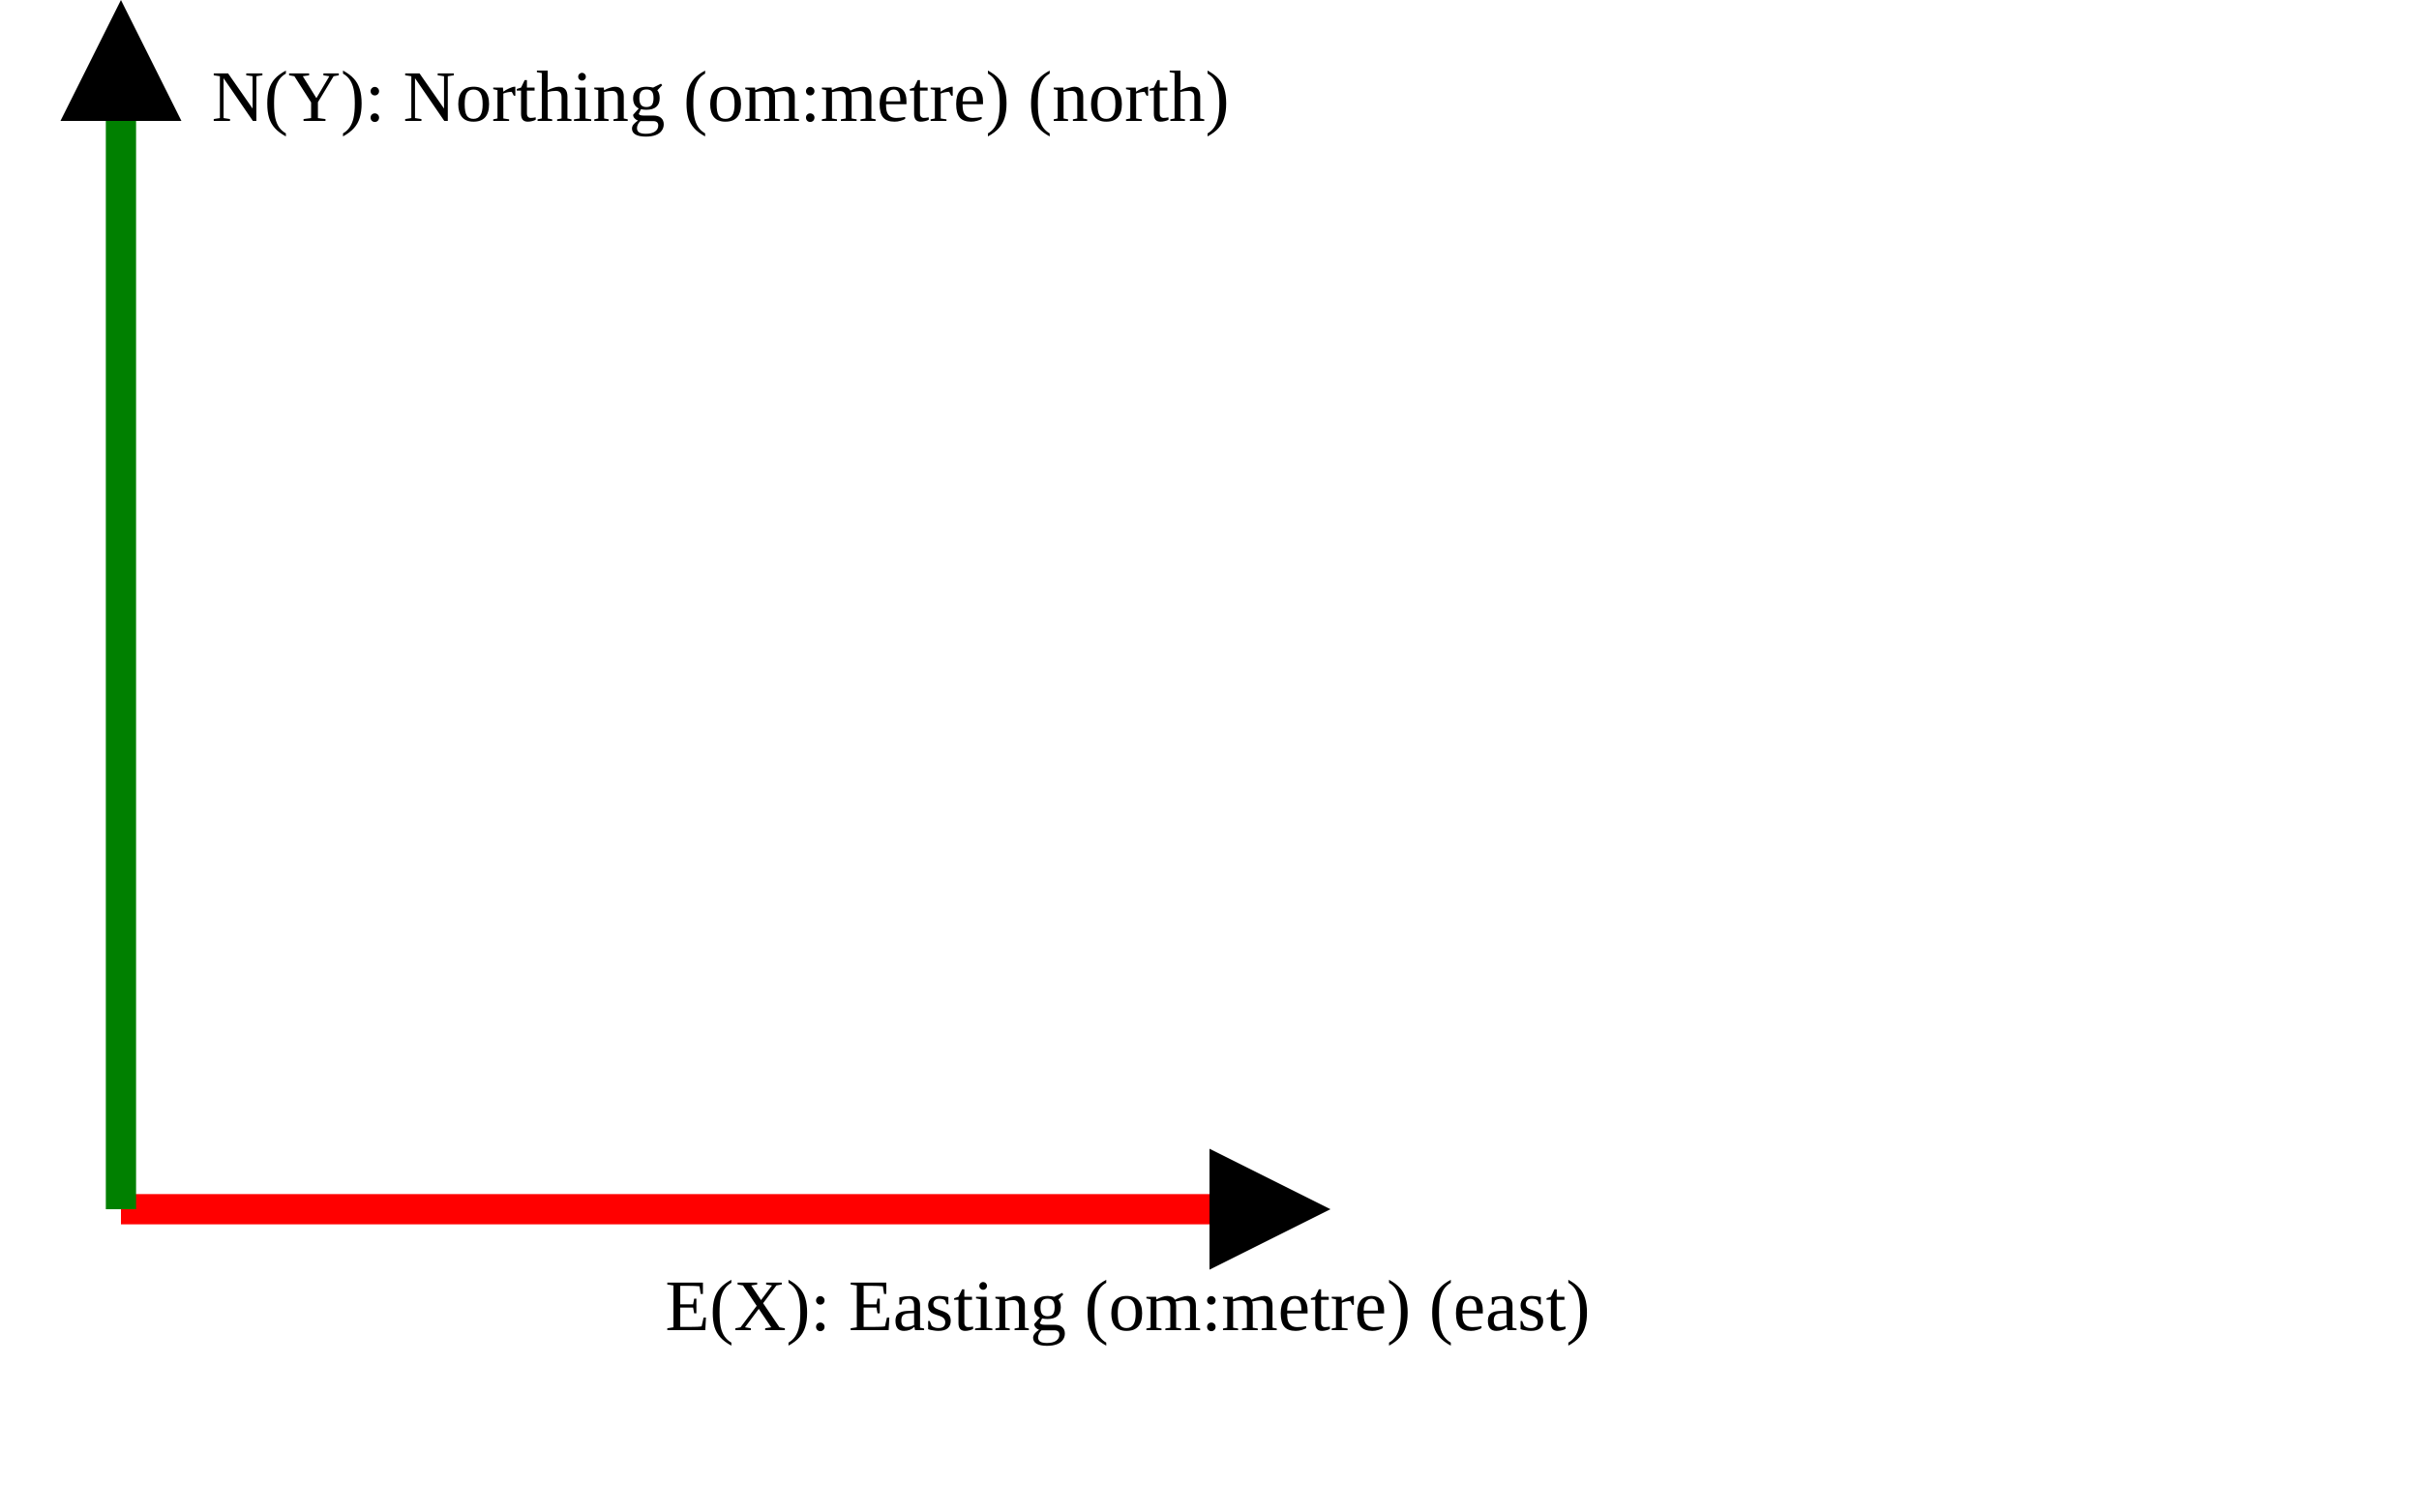
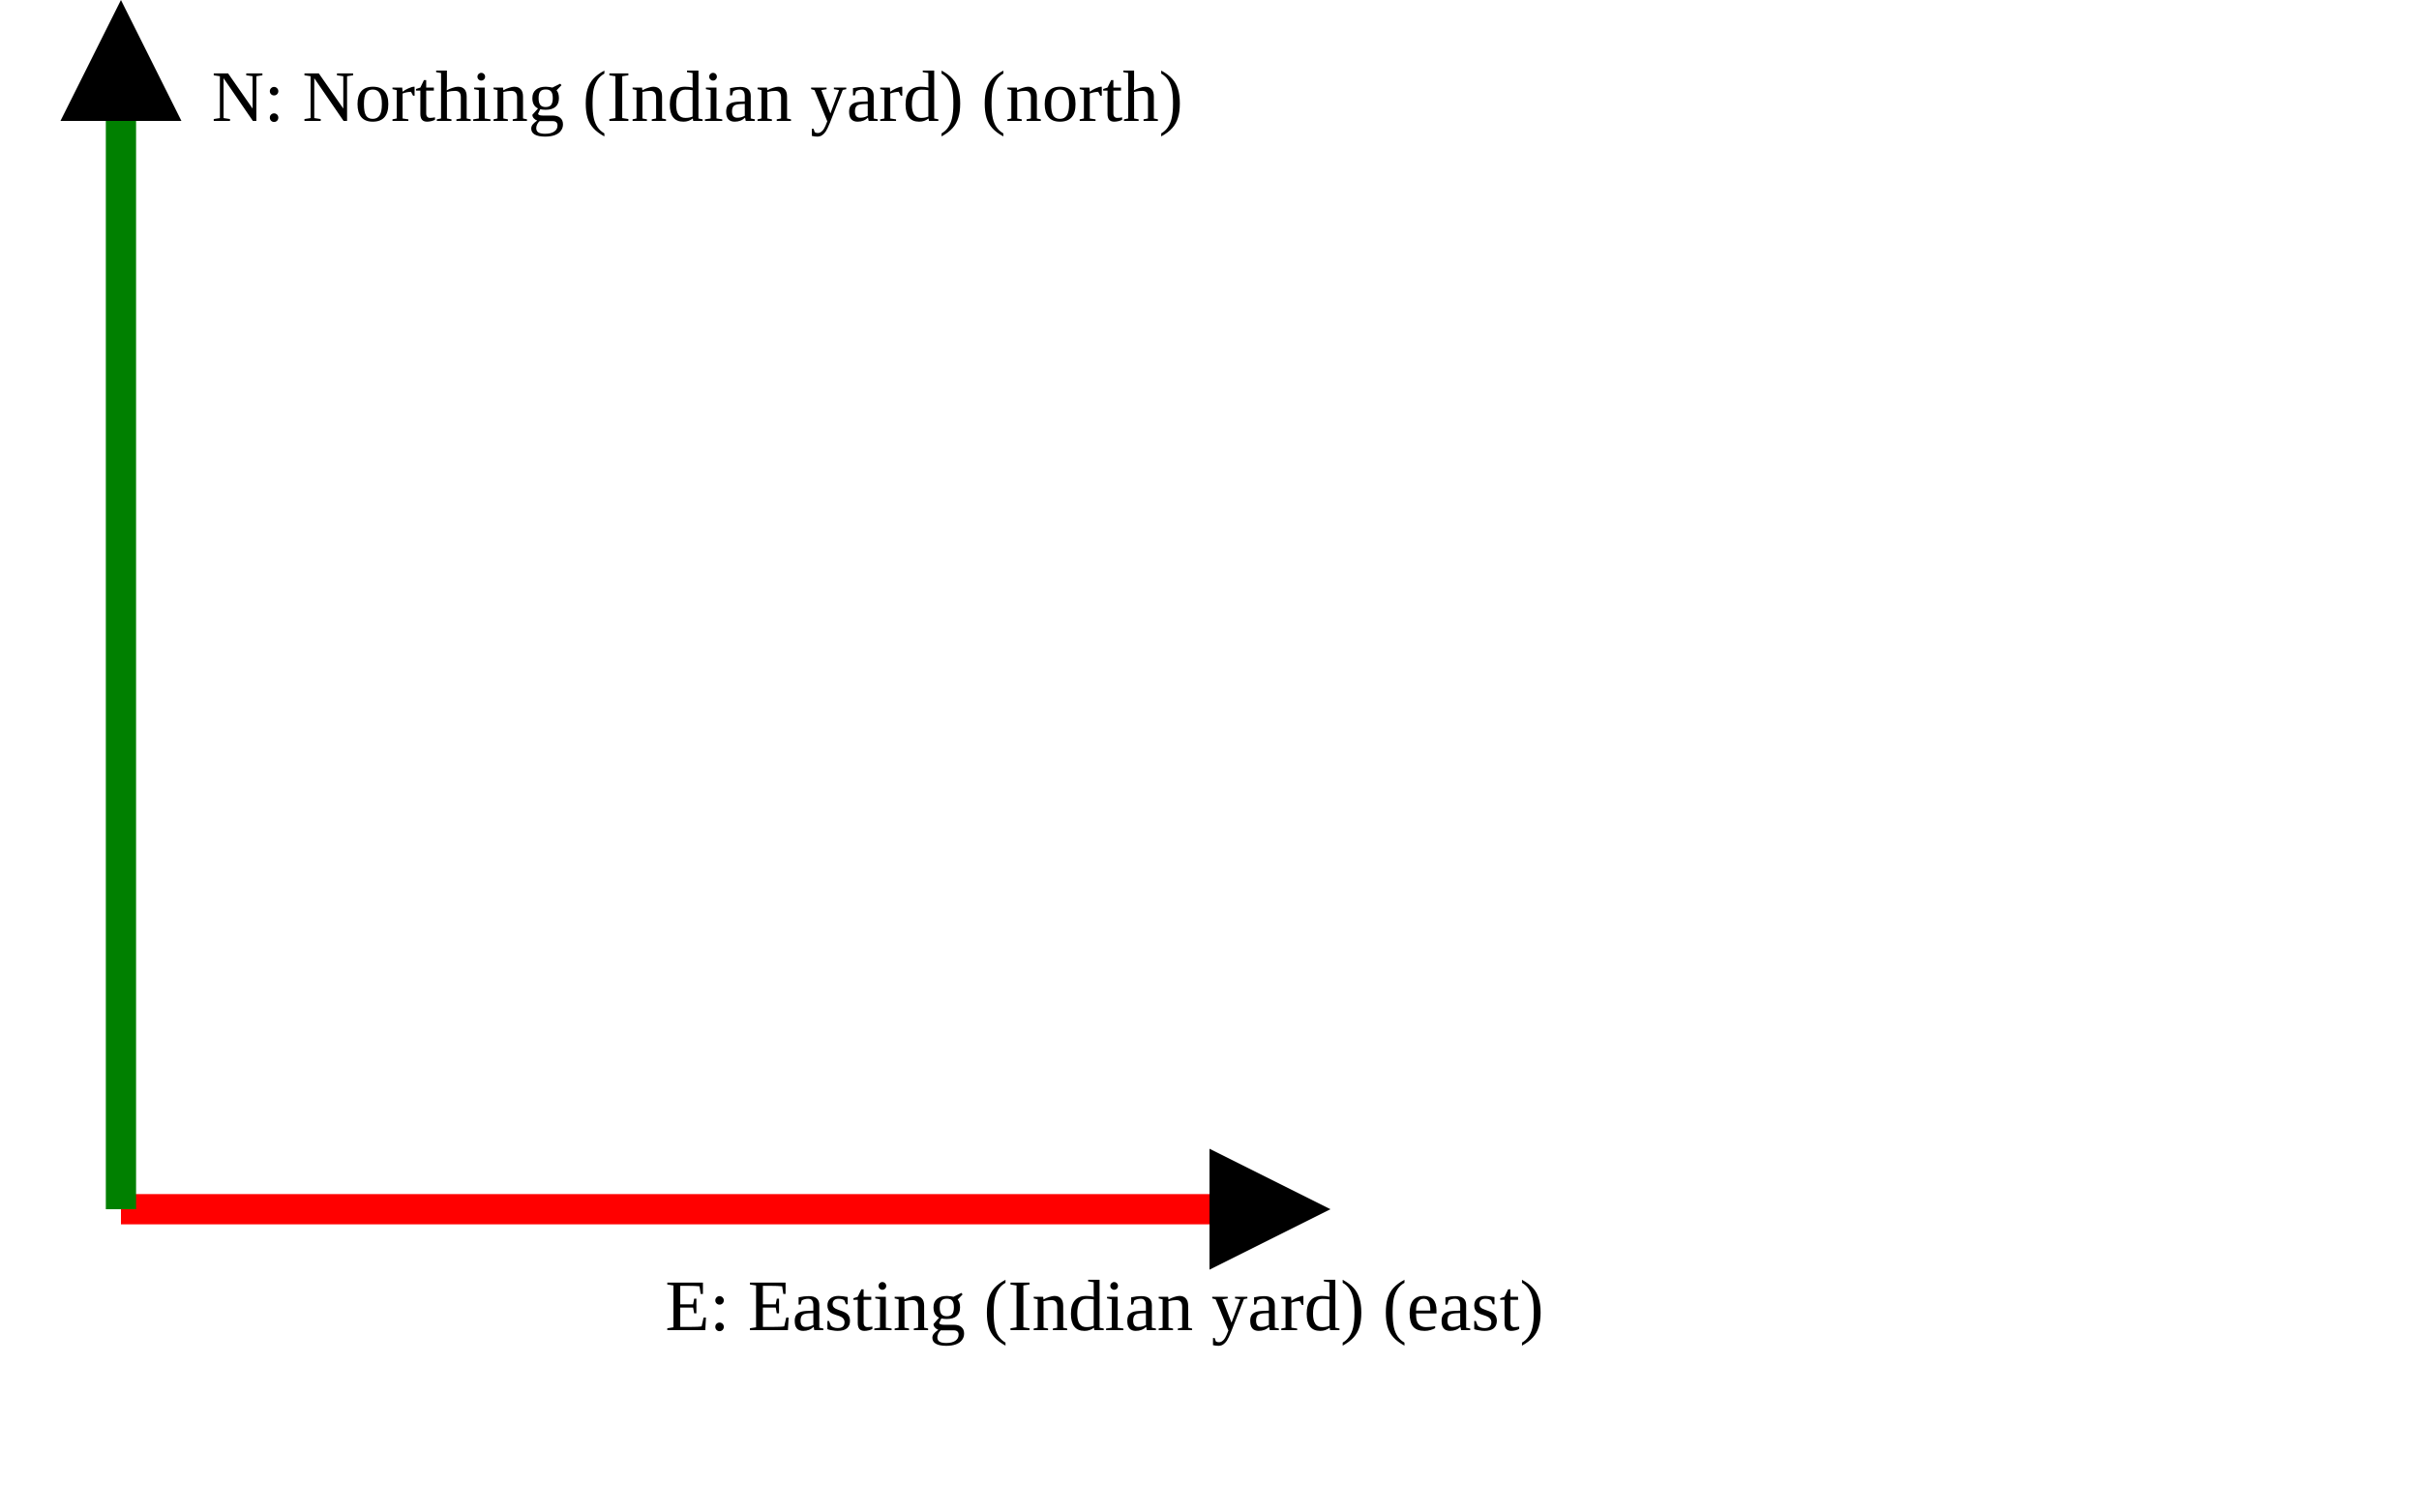
<svg xmlns="http://www.w3.org/2000/svg" version="1.1" width="400" height="250" viewbox="0 0 375 220">
  <defs>
    <marker id="arrowhead" markerWidth="10" markerHeight="7" refX="0" refY="2" orient="auto">
      <polygon points="0 0, 4 2, 0 4" />
    </marker>
  </defs>
  <line x1="20" y1="200" x2="200" y2="200" stroke="red" stroke-width="5" marker-end="url(#arrowhead)" />
-   <text x="110" y="220" class="small">E(X): Easting (om:metre) (east)</text>
+   <text x="110" y="220" class="small">E: Easting (Indian yard) (east)</text>
  <line x1="20" y1="200" x2="20" y2="20" stroke="green" stroke-width="5" marker-end="url(#arrowhead)" />
-   <text x="35" y="20" class="small">N(Y): Northing (om:metre) (north)</text>
+   <text x="35" y="20" class="small">N: Northing (Indian yard) (north)</text>
</svg>
